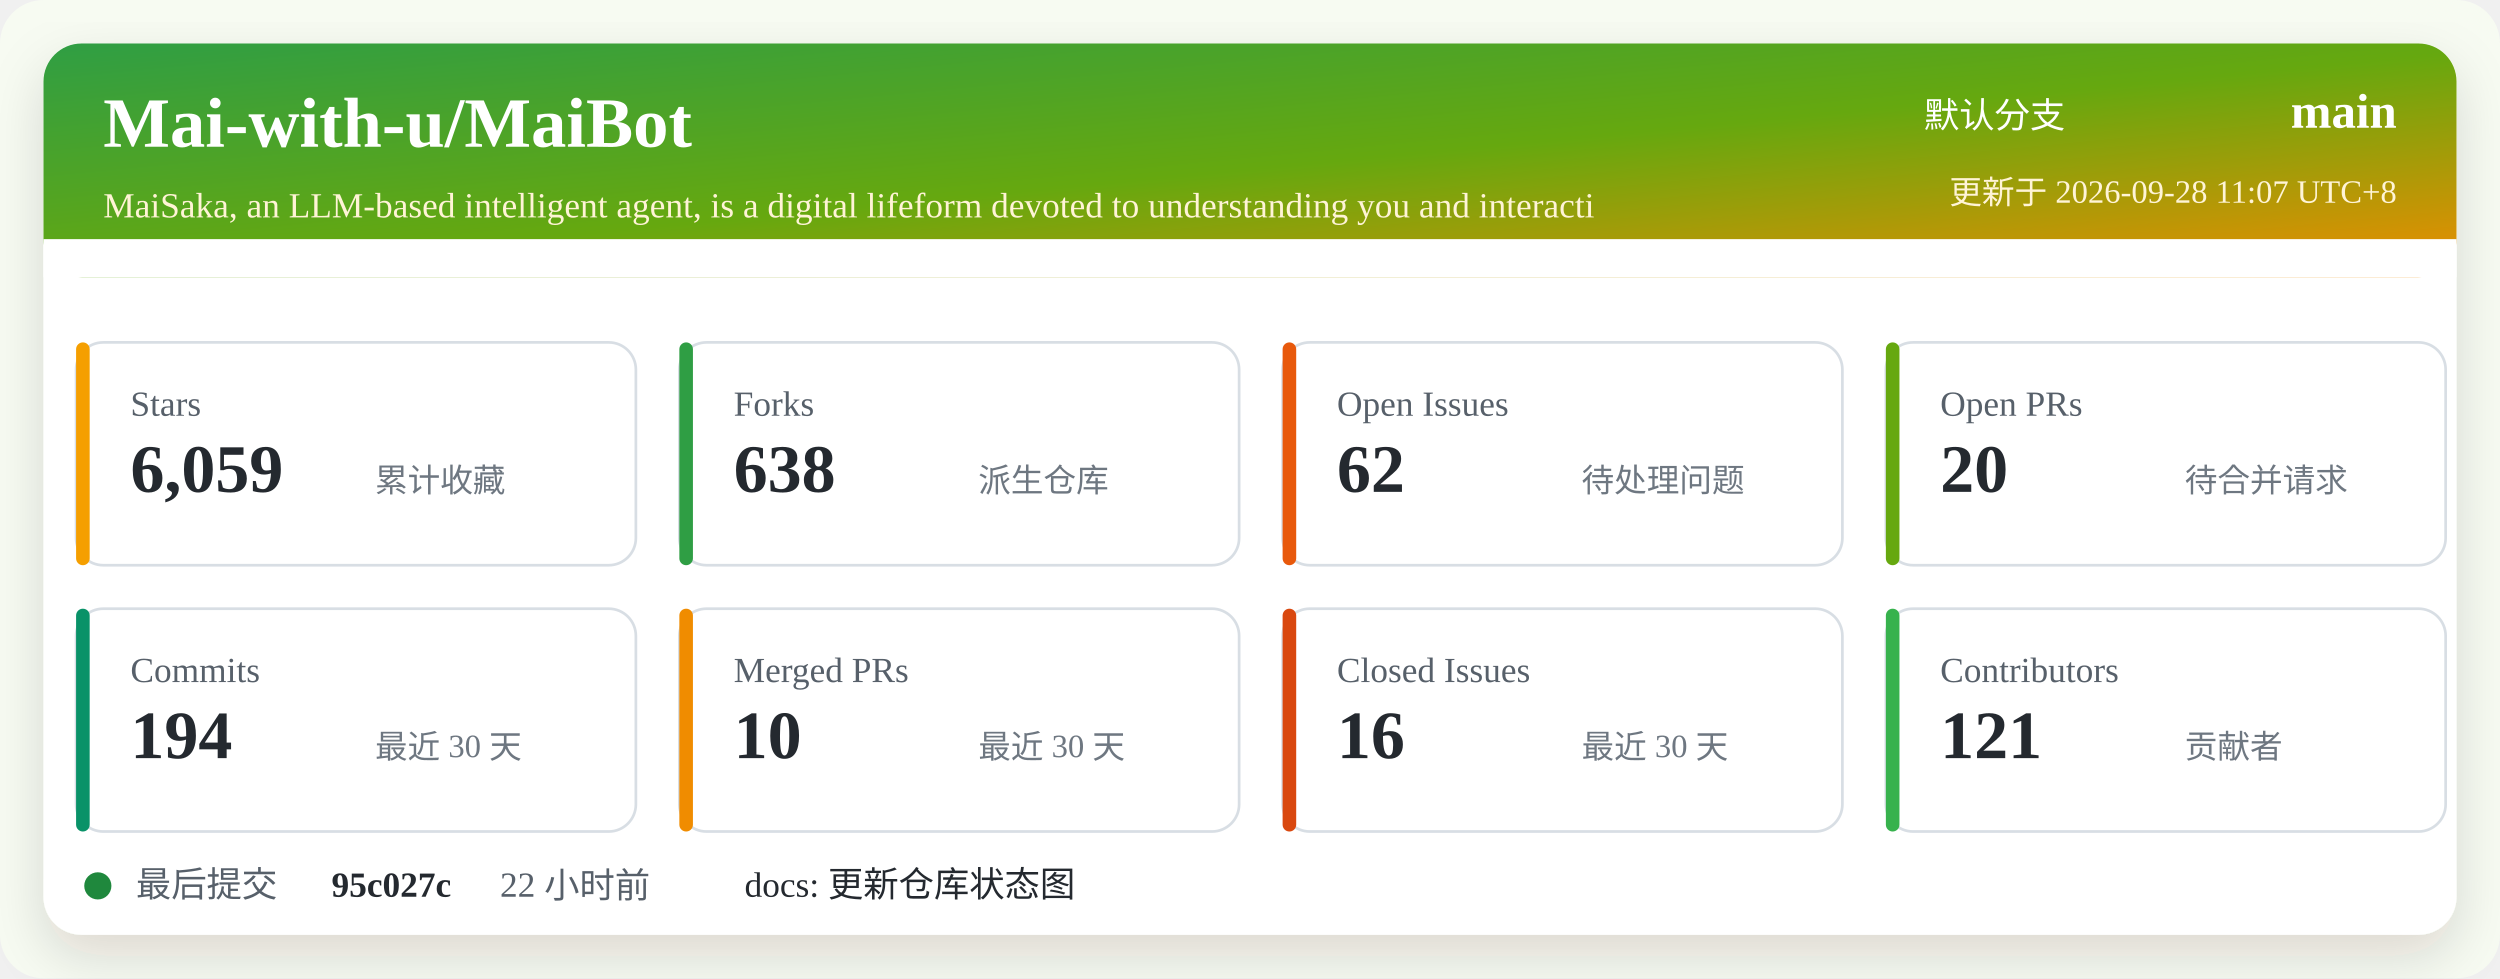
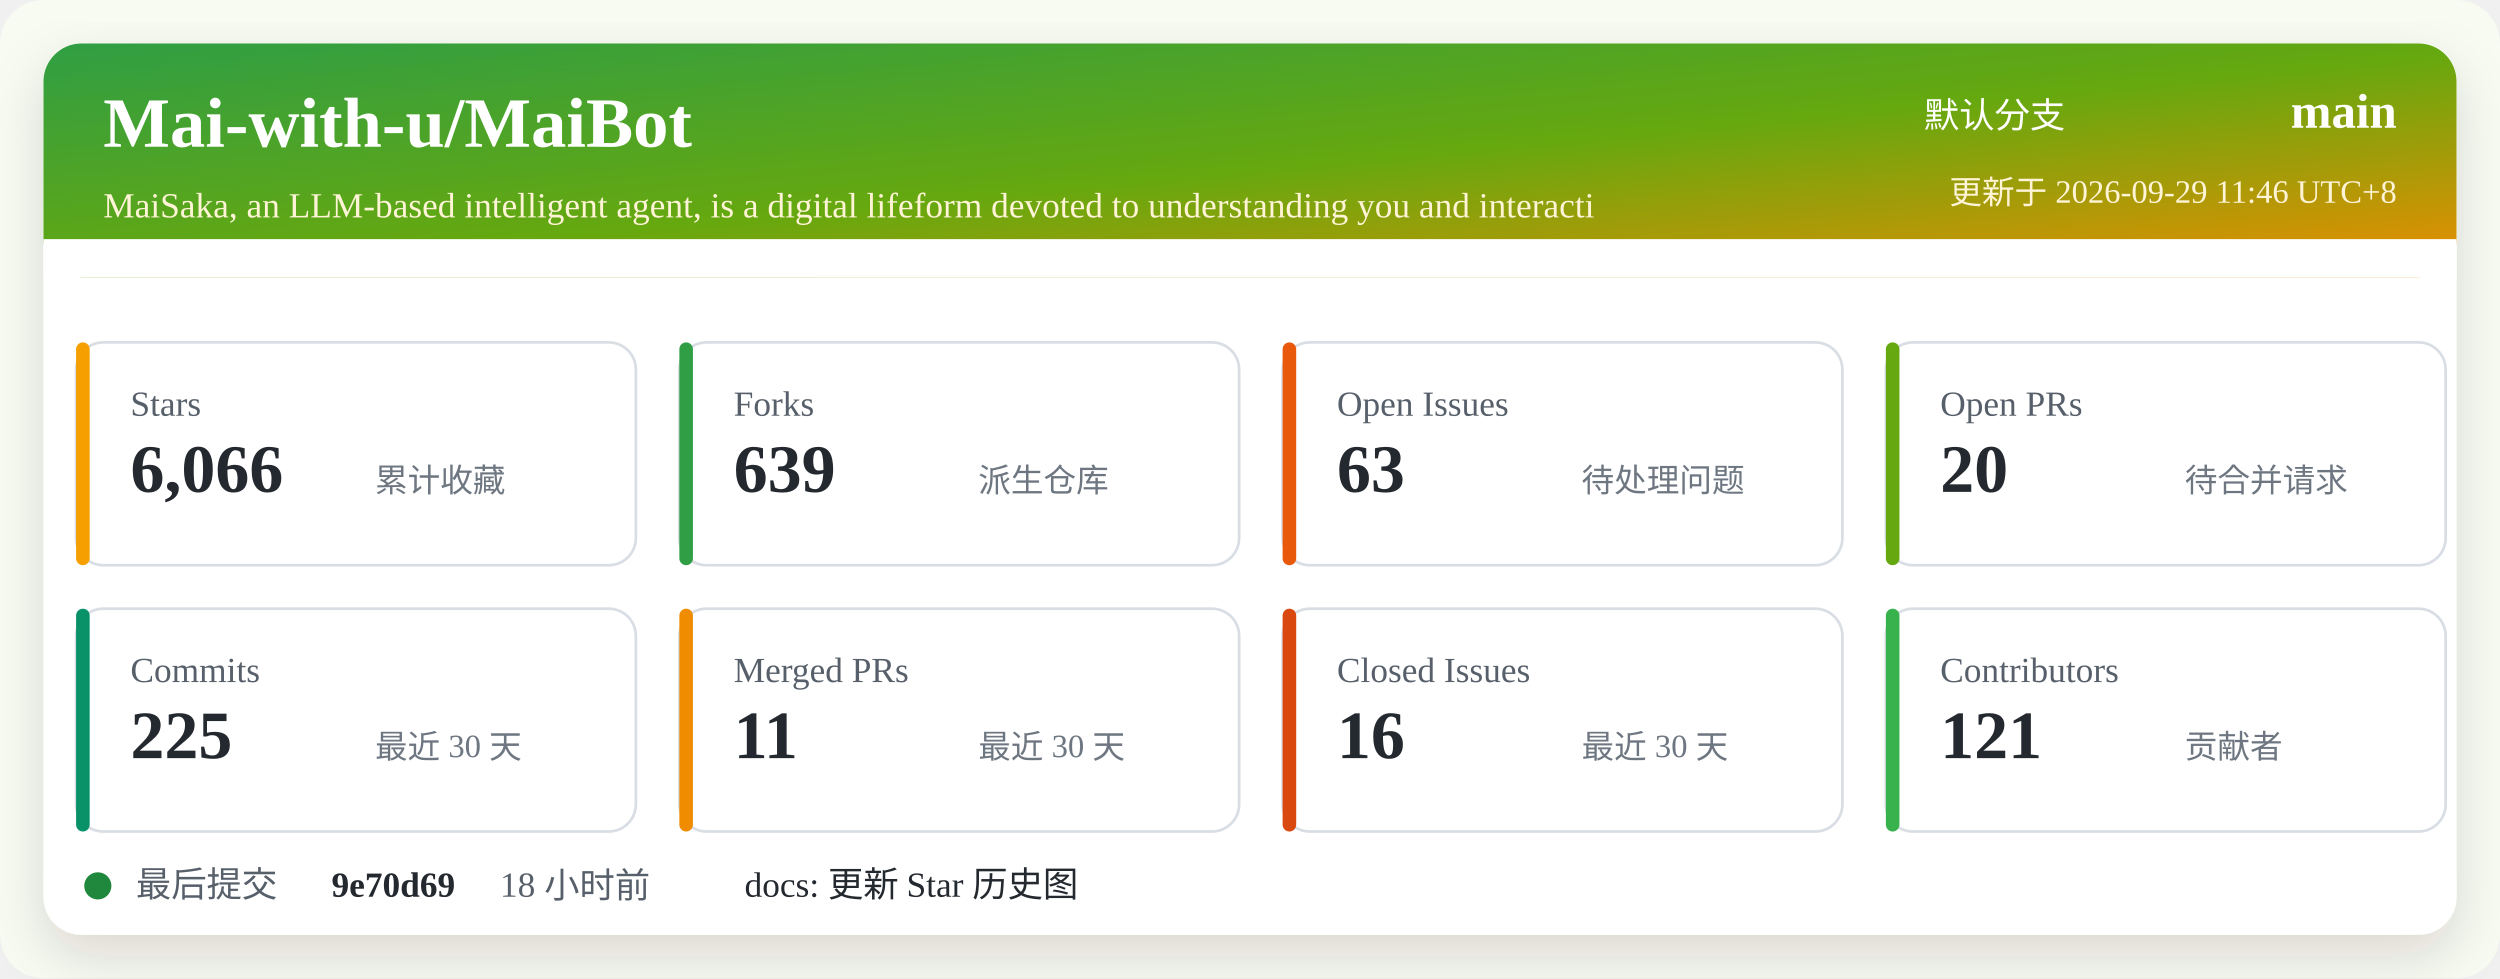
<svg xmlns="http://www.w3.org/2000/svg" width="920" height="360" viewBox="0 0 920 360" role="img" aria-labelledby="title desc">
  <defs>
    <linearGradient id="header" x1="0" x2="1" y1="0" y2="1">
      <stop offset="0%" stop-color="#2f9e44" />
      <stop offset="52%" stop-color="#66a80f" />
      <stop offset="100%" stop-color="#f08c00" />
    </linearGradient>
    <filter id="shadow" x="-5%" y="-5%" width="110%" height="110%">
      <feDropShadow dx="0" dy="8" stdDeviation="10" flood-color="#2b2318" flood-opacity="0.14" />
    </filter>
  </defs>
  <rect width="920" height="360" rx="16" fill="#f7fbf2" />
  <rect x="16" y="16" width="888" height="328" rx="14" fill="#ffffff" filter="url(#shadow)" />
  <rect x="16" y="16" width="888" height="86" rx="14" fill="url(#header)" />
  <path d="M16 88 H904 V102 H16 Z" fill="#ffffff" />
  <text x="38" y="54" fill="#ffffff" font-size="26" font-weight="700">Mai-with-u/MaiBot</text>
  <text x="38" y="80" fill="#fff4d6" font-size="13">MaiSaka, an LLM-based intelligent agent, is a digital lifeform devoted to understanding you and interacti</text>
  <text x="760" y="47" fill="#ffffff" font-size="13" text-anchor="end">默认分支</text>
  <text x="882" y="47" fill="#ffffff" font-size="18" font-weight="700" text-anchor="end">main</text>
-   <text x="882" y="75" fill="#fff4d6" font-size="12" text-anchor="end">更新于 2026-09-28 11:07 UTC+8</text>
+   <text x="882" y="75" fill="#fff4d6" font-size="12" text-anchor="end">更新于 2026-09-29 11:46 UTC+8</text>
  <g transform="translate(28 126)">
    <rect width="206" height="82" rx="10" fill="#ffffff" stroke="#d8dee4" />
    <rect x="0" y="0" width="5" height="82" rx="2.5" fill="#f59f00" />
    <text x="20" y="27" fill="#57606a" font-size="13">Stars</text>
-     <text x="20" y="55" fill="#24292f" font-size="25" font-weight="700">6,059</text>
+     <text x="20" y="55" fill="#24292f" font-size="25" font-weight="700">6,066</text>
    <text x="110" y="55" fill="#6e7781" font-size="12">累计收藏</text>
  </g>
  <g transform="translate(250 126)">
    <rect width="206" height="82" rx="10" fill="#ffffff" stroke="#d8dee4" />
    <rect x="0" y="0" width="5" height="82" rx="2.5" fill="#2f9e44" />
    <text x="20" y="27" fill="#57606a" font-size="13">Forks</text>
-     <text x="20" y="55" fill="#24292f" font-size="25" font-weight="700">638</text>
+     <text x="20" y="55" fill="#24292f" font-size="25" font-weight="700">639</text>
    <text x="110" y="55" fill="#6e7781" font-size="12">派生仓库</text>
  </g>
  <g transform="translate(472 126)">
    <rect width="206" height="82" rx="10" fill="#ffffff" stroke="#d8dee4" />
    <rect x="0" y="0" width="5" height="82" rx="2.5" fill="#e8590c" />
    <text x="20" y="27" fill="#57606a" font-size="13">Open Issues</text>
-     <text x="20" y="55" fill="#24292f" font-size="25" font-weight="700">62</text>
+     <text x="20" y="55" fill="#24292f" font-size="25" font-weight="700">63</text>
    <text x="110" y="55" fill="#6e7781" font-size="12">待处理问题</text>
  </g>
  <g transform="translate(694 126)">
    <rect width="206" height="82" rx="10" fill="#ffffff" stroke="#d8dee4" />
    <rect x="0" y="0" width="5" height="82" rx="2.5" fill="#66a80f" />
    <text x="20" y="27" fill="#57606a" font-size="13">Open PRs</text>
    <text x="20" y="55" fill="#24292f" font-size="25" font-weight="700">20</text>
    <text x="110" y="55" fill="#6e7781" font-size="12">待合并请求</text>
  </g>
  <g transform="translate(28 224)">
    <rect width="206" height="82" rx="10" fill="#ffffff" stroke="#d8dee4" />
    <rect x="0" y="0" width="5" height="82" rx="2.5" fill="#099268" />
    <text x="20" y="27" fill="#57606a" font-size="13">Commits</text>
-     <text x="20" y="55" fill="#24292f" font-size="25" font-weight="700">194</text>
+     <text x="20" y="55" fill="#24292f" font-size="25" font-weight="700">225</text>
    <text x="110" y="55" fill="#6e7781" font-size="12">最近 30 天</text>
  </g>
  <g transform="translate(250 224)">
    <rect width="206" height="82" rx="10" fill="#ffffff" stroke="#d8dee4" />
    <rect x="0" y="0" width="5" height="82" rx="2.5" fill="#f08c00" />
    <text x="20" y="27" fill="#57606a" font-size="13">Merged PRs</text>
-     <text x="20" y="55" fill="#24292f" font-size="25" font-weight="700">10</text>
+     <text x="20" y="55" fill="#24292f" font-size="25" font-weight="700">11</text>
    <text x="110" y="55" fill="#6e7781" font-size="12">最近 30 天</text>
  </g>
  <g transform="translate(472 224)">
    <rect width="206" height="82" rx="10" fill="#ffffff" stroke="#d8dee4" />
    <rect x="0" y="0" width="5" height="82" rx="2.5" fill="#d9480f" />
    <text x="20" y="27" fill="#57606a" font-size="13">Closed Issues</text>
    <text x="20" y="55" fill="#24292f" font-size="25" font-weight="700">16</text>
    <text x="110" y="55" fill="#6e7781" font-size="12">最近 30 天</text>
  </g>
  <g transform="translate(694 224)">
    <rect width="206" height="82" rx="10" fill="#ffffff" stroke="#d8dee4" />
    <rect x="0" y="0" width="5" height="82" rx="2.5" fill="#37b24d" />
    <text x="20" y="27" fill="#57606a" font-size="13">Contributors</text>
    <text x="20" y="55" fill="#24292f" font-size="25" font-weight="700">121</text>
    <text x="110" y="55" fill="#6e7781" font-size="12">贡献者</text>
  </g>
  <g transform="translate(28 318)">
    <circle cx="8" cy="8" r="5" fill="#1f883d" />
    <text x="22" y="12" fill="#57606a" font-size="13">最后提交</text>
-     <text x="94" y="12" fill="#24292f" font-size="13" font-weight="700">95c027c</text>
-     <text x="156" y="12" fill="#57606a" font-size="13">22 小时前</text>
-     <text x="246" y="12" fill="#24292f" font-size="13">docs: 更新仓库状态图</text>
+     <text x="94" y="12" fill="#24292f" font-size="13" font-weight="700">9e70d69</text>
+     <text x="156" y="12" fill="#57606a" font-size="13">18 小时前</text>
+     <text x="246" y="12" fill="#24292f" font-size="13">docs: 更新 Star 历史图</text>
  </g>
</svg>
